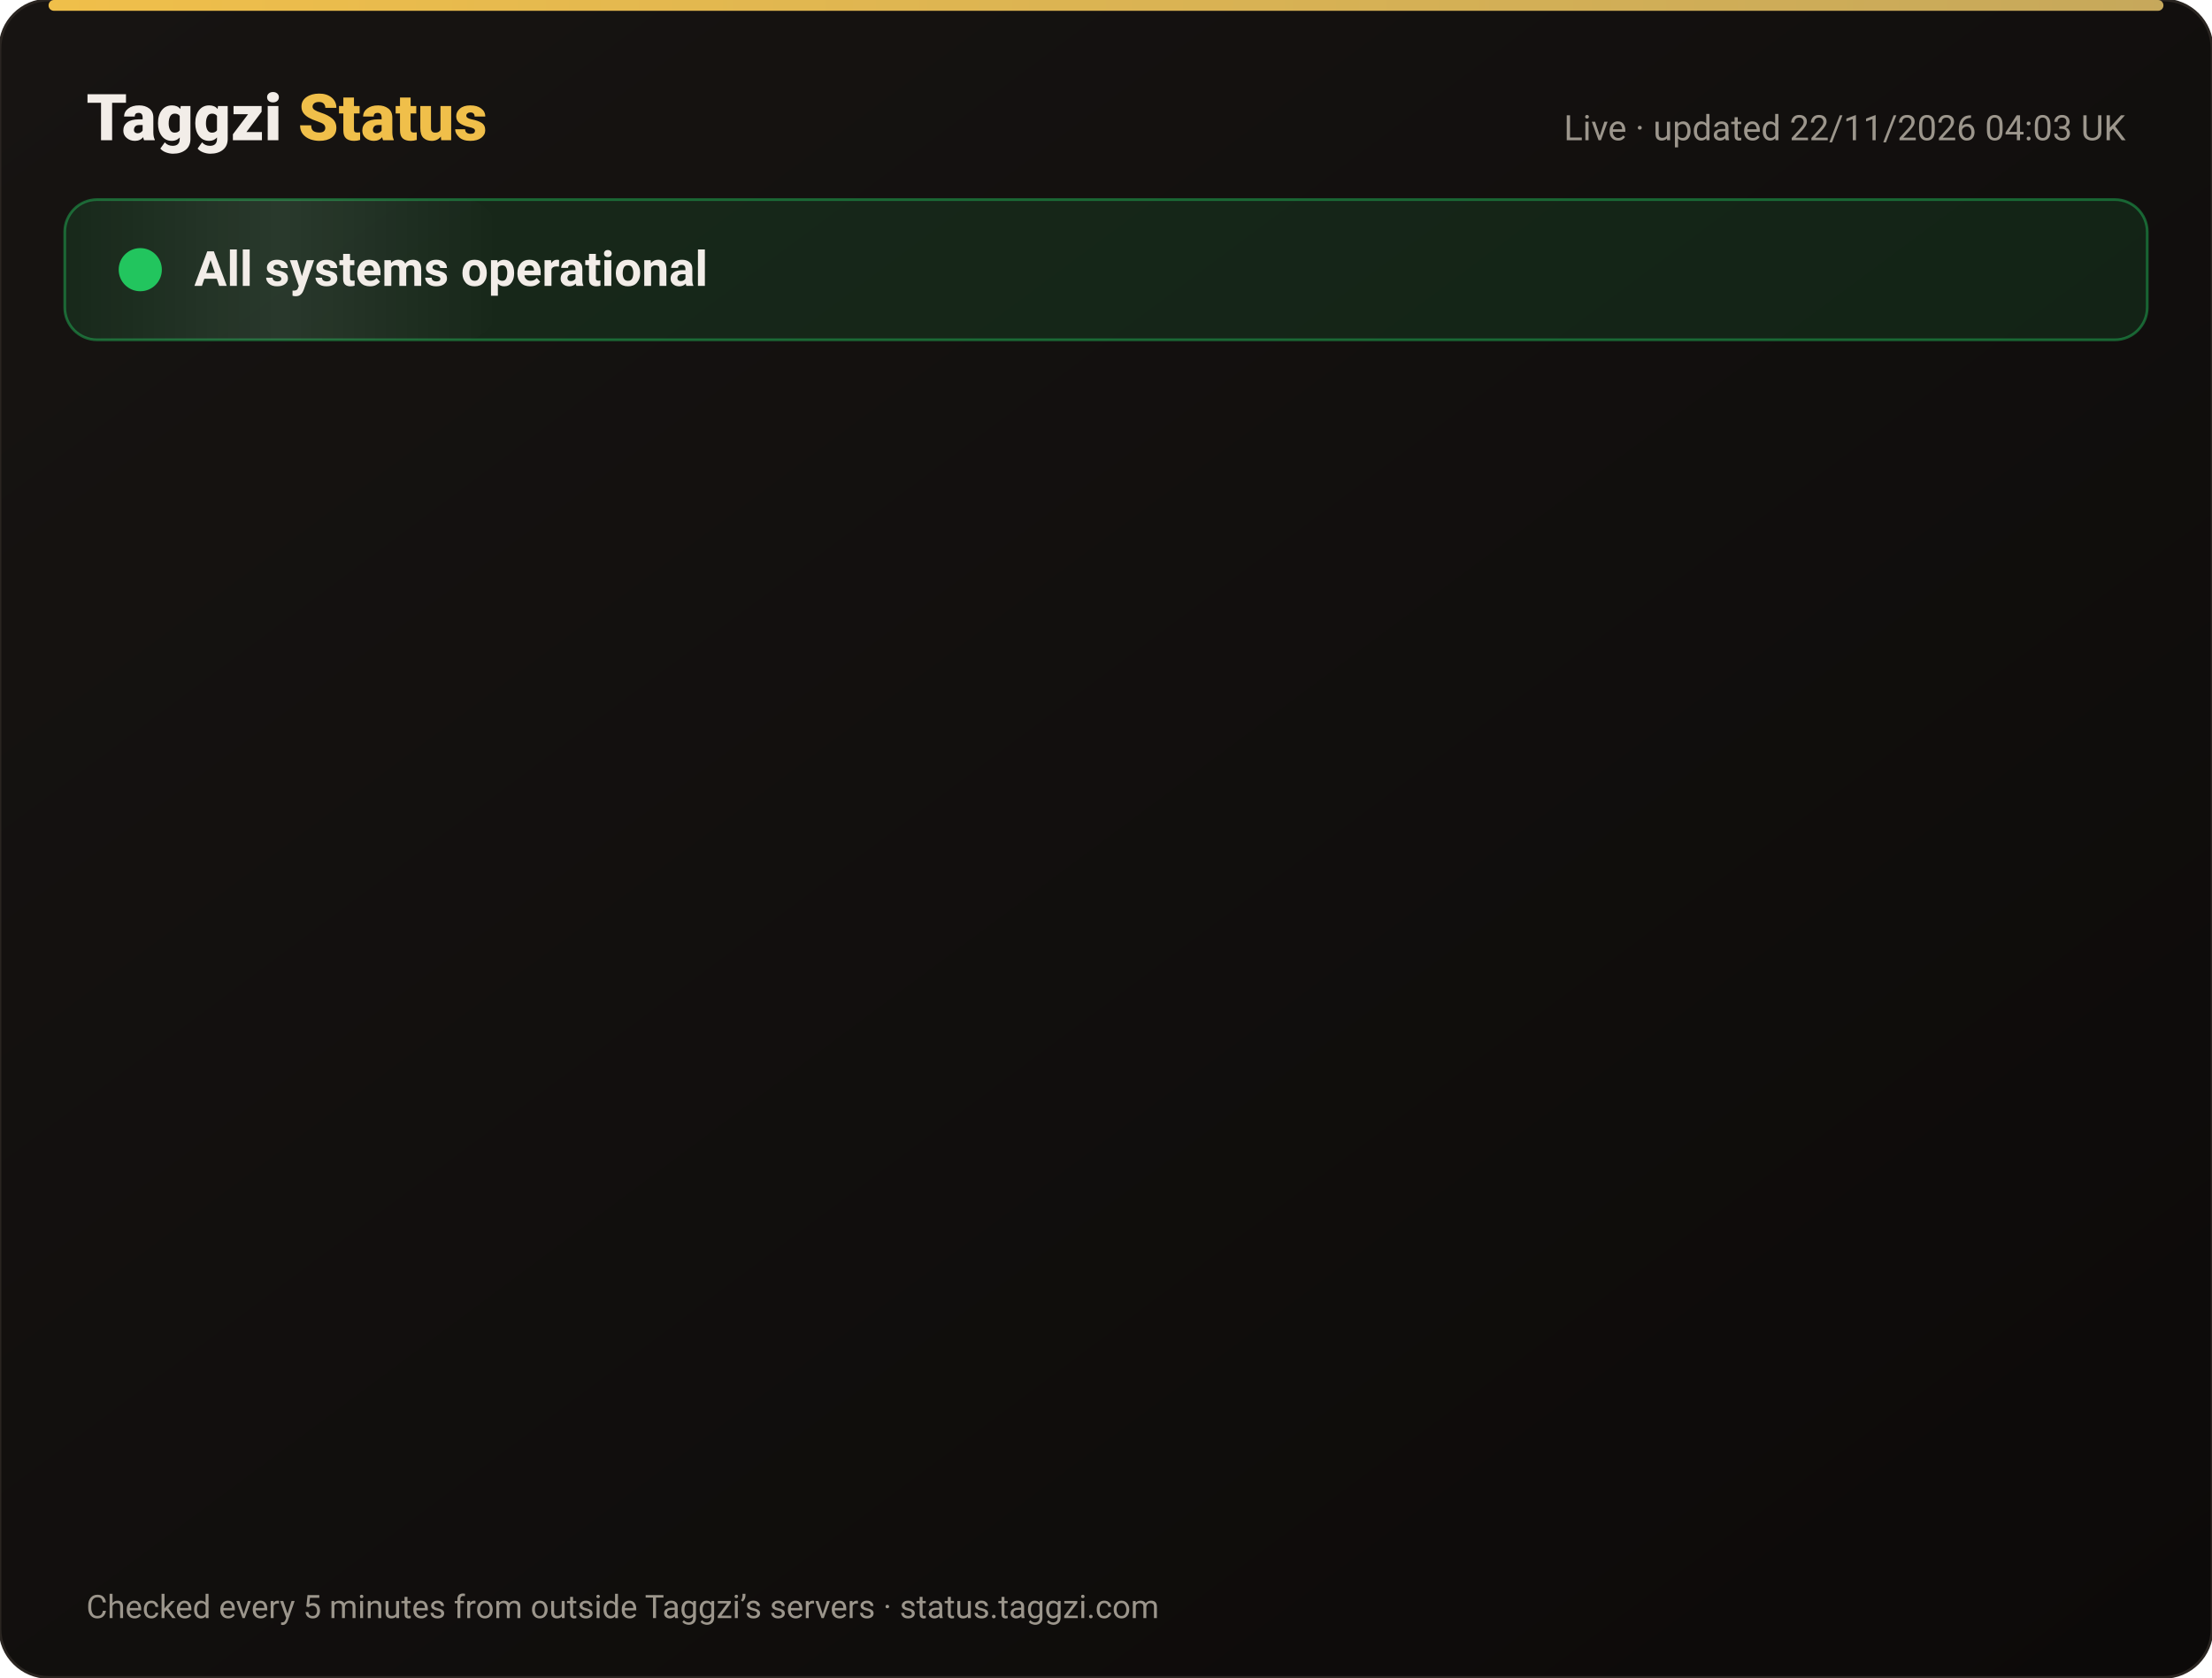
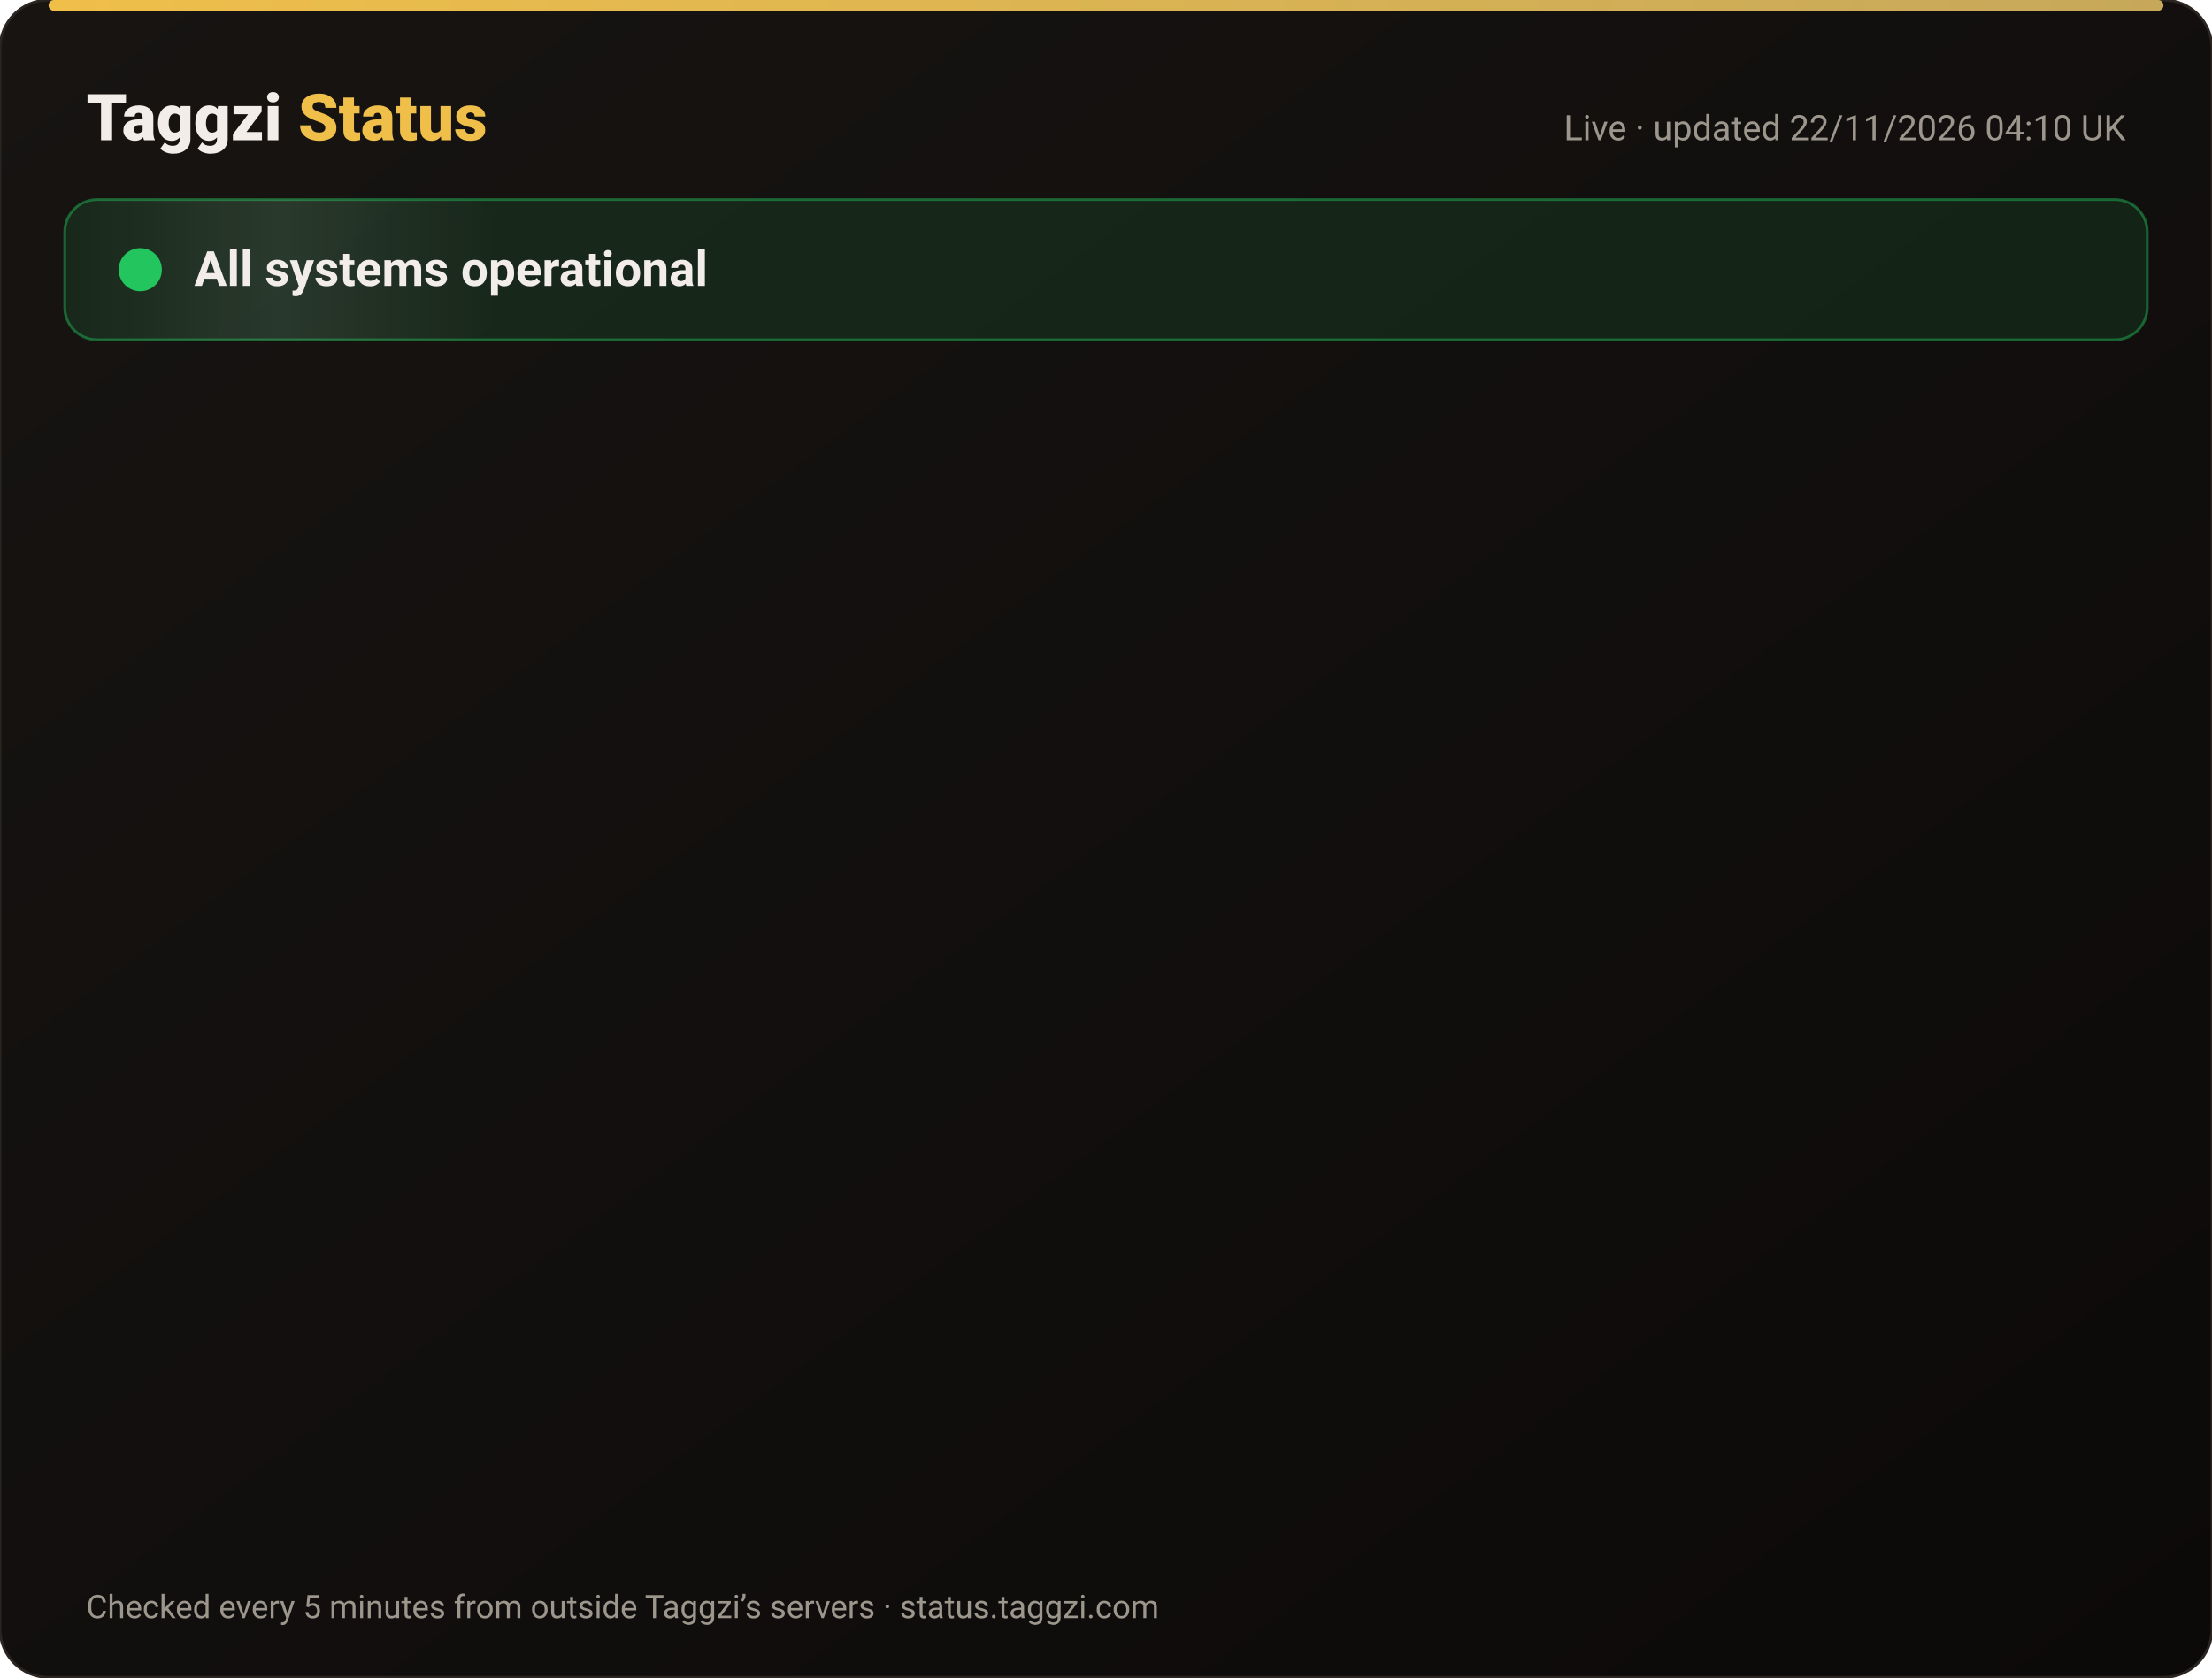
<svg xmlns="http://www.w3.org/2000/svg" width="820" height="622" viewBox="0 0 820 622" font-family="-apple-system,Segoe UI,Roboto,Helvetica,Arial,sans-serif">
  <defs>
    <linearGradient id="bg" x1="0" y1="0" x2="1" y2="1">
      <stop offset="0" stop-color="#171412" />
      <stop offset="1" stop-color="#0C0A09" />
    </linearGradient>
    <linearGradient id="gold" x1="0" x2="1">
      <stop offset="0" stop-color="#F0BF4A" />
      <stop offset="1" stop-color="#c6a85b" />
    </linearGradient>
    <linearGradient id="shine" x1="0" x2="1">
      <stop offset="0" stop-color="#fff" stop-opacity="0" />
      <stop offset=".5" stop-color="#fff" stop-opacity=".08" />
      <stop offset="1" stop-color="#fff" stop-opacity="0" />
    </linearGradient>
  </defs>
  <rect width="820" height="622" rx="18" fill="url(#bg)" stroke="#2a2521" />
  <rect x="18" y="0" width="784" height="4" rx="2" fill="url(#gold)" />
  <text x="32" y="52" font-size="24" font-weight="800" fill="#F2EDE8">Taggzi <tspan fill="#F0BF4A">Status</tspan>
  </text>
-   <text x="788" y="52" font-size="13" fill="#9C968C" text-anchor="end">Live · updated 22/11/2026 04:03 UK</text>
+   <text x="788" y="52" font-size="13" fill="#9C968C" text-anchor="end">Live · updated 22/11/2026 04:10 UK</text>
  <rect x="24" y="74" width="772" height="52" rx="12" fill="#22c55e" fill-opacity=".12" stroke="#22c55e" stroke-opacity=".45" />
  <rect x="24" y="74" width="160" height="52" rx="12" fill="url(#shine)">
    <animate attributeName="x" from="-160" to="820" dur="4s" repeatCount="indefinite" />
  </rect>
  <circle cx="52" cy="100" r="7" fill="#22c55e" />
  <circle cx="52" cy="100" r="7" fill="none" stroke="#22c55e" stroke-width="2">
    <animate attributeName="r" values="7;15;7" dur="2s" repeatCount="indefinite" />
    <animate attributeName="opacity" values=".9;0;.9" dur="2s" repeatCount="indefinite" />
  </circle>
  <text x="72" y="106" font-size="18" font-weight="700" fill="#F2EDE8">All systems operational</text>
  <g opacity="0">
    <animate attributeName="opacity" from="0" to="1" begin="0.00s" dur=".6s" fill="freeze" />
    <line x1="32" y1="188" x2="788" y2="188" stroke="#2a2521" />
    <circle cx="44" cy="166" r="6" fill="#22c55e">
      <animate attributeName="opacity" values="1;.45;1" dur="2.4s" begin="0.00s" repeatCount="indefinite" />
    </circle>
    <text x="62" y="171" font-size="15" font-weight="650" fill="#F2EDE8">Website</text>
    <text x="630" y="171" font-size="13" fill="#9C968C" text-anchor="end">99.97% uptime</text>
    <rect x="648" y="154" width="140" height="24" rx="12" fill="#22c55e" fill-opacity=".14" stroke="#22c55e" stroke-opacity=".5" />
    <text x="718" y="171" font-size="12" font-weight="700" fill="#22c55e" text-anchor="middle">Operational</text>
  </g>
  <g opacity="0">
    <animate attributeName="opacity" from="0" to="1" begin="0.15s" dur=".6s" fill="freeze" />
    <line x1="32" y1="234" x2="788" y2="234" stroke="#2a2521" />
    <circle cx="44" cy="212" r="6" fill="#22c55e">
      <animate attributeName="opacity" values="1;.45;1" dur="2.4s" begin="0.15s" repeatCount="indefinite" />
    </circle>
    <text x="62" y="217" font-size="15" font-weight="650" fill="#F2EDE8">Tag scans</text>
    <text x="630" y="217" font-size="13" fill="#9C968C" text-anchor="end">99.97% uptime</text>
    <rect x="648" y="200" width="140" height="24" rx="12" fill="#22c55e" fill-opacity=".14" stroke="#22c55e" stroke-opacity=".5" />
    <text x="718" y="217" font-size="12" font-weight="700" fill="#22c55e" text-anchor="middle">Operational</text>
  </g>
  <g opacity="0">
    <animate attributeName="opacity" from="0" to="1" begin="0.30s" dur=".6s" fill="freeze" />
    <line x1="32" y1="280" x2="788" y2="280" stroke="#2a2521" />
    <circle cx="44" cy="258" r="6" fill="#22c55e">
      <animate attributeName="opacity" values="1;.45;1" dur="2.4s" begin="0.30s" repeatCount="indefinite" />
    </circle>
    <text x="62" y="263" font-size="15" font-weight="650" fill="#F2EDE8">Manual tag lookup</text>
    <text x="630" y="263" font-size="13" fill="#9C968C" text-anchor="end">99.97% uptime</text>
    <rect x="648" y="246" width="140" height="24" rx="12" fill="#22c55e" fill-opacity=".14" stroke="#22c55e" stroke-opacity=".5" />
    <text x="718" y="263" font-size="12" font-weight="700" fill="#22c55e" text-anchor="middle">Operational</text>
  </g>
  <g opacity="0">
    <animate attributeName="opacity" from="0" to="1" begin="0.45s" dur=".6s" fill="freeze" />
    <line x1="32" y1="326" x2="788" y2="326" stroke="#2a2521" />
    <circle cx="44" cy="304" r="6" fill="#22c55e">
      <animate attributeName="opacity" values="1;.45;1" dur="2.4s" begin="0.45s" repeatCount="indefinite" />
    </circle>
    <text x="62" y="309" font-size="15" font-weight="650" fill="#F2EDE8">App &amp; login</text>
    <text x="630" y="309" font-size="13" fill="#9C968C" text-anchor="end">99.97% uptime</text>
    <rect x="648" y="292" width="140" height="24" rx="12" fill="#22c55e" fill-opacity=".14" stroke="#22c55e" stroke-opacity=".5" />
    <text x="718" y="309" font-size="12" font-weight="700" fill="#22c55e" text-anchor="middle">Operational</text>
  </g>
  <g opacity="0">
    <animate attributeName="opacity" from="0" to="1" begin="0.60s" dur=".6s" fill="freeze" />
    <line x1="32" y1="372" x2="788" y2="372" stroke="#2a2521" />
    <circle cx="44" cy="350" r="6" fill="#22c55e">
      <animate attributeName="opacity" values="1;.45;1" dur="2.4s" begin="0.60s" repeatCount="indefinite" />
    </circle>
    <text x="62" y="355" font-size="15" font-weight="650" fill="#F2EDE8">Community alerts</text>
    <text x="630" y="355" font-size="13" fill="#9C968C" text-anchor="end">99.97% uptime</text>
    <rect x="648" y="338" width="140" height="24" rx="12" fill="#22c55e" fill-opacity=".14" stroke="#22c55e" stroke-opacity=".5" />
    <text x="718" y="355" font-size="12" font-weight="700" fill="#22c55e" text-anchor="middle">Operational</text>
  </g>
  <g opacity="0">
    <animate attributeName="opacity" from="0" to="1" begin="0.75s" dur=".6s" fill="freeze" />
    <line x1="32" y1="418" x2="788" y2="418" stroke="#2a2521" />
    <circle cx="44" cy="396" r="6" fill="#22c55e">
      <animate attributeName="opacity" values="1;.45;1" dur="2.4s" begin="0.75s" repeatCount="indefinite" />
    </circle>
    <text x="62" y="401" font-size="15" font-weight="650" fill="#F2EDE8">Private calling</text>
    <text x="630" y="401" font-size="13" fill="#9C968C" text-anchor="end">99.97% uptime</text>
    <rect x="648" y="384" width="140" height="24" rx="12" fill="#22c55e" fill-opacity=".14" stroke="#22c55e" stroke-opacity=".5" />
    <text x="718" y="401" font-size="12" font-weight="700" fill="#22c55e" text-anchor="middle">Operational</text>
  </g>
  <g opacity="0">
    <animate attributeName="opacity" from="0" to="1" begin="0.90s" dur=".6s" fill="freeze" />
    <line x1="32" y1="464" x2="788" y2="464" stroke="#2a2521" />
    <circle cx="44" cy="442" r="6" fill="#22c55e">
      <animate attributeName="opacity" values="1;.45;1" dur="2.4s" begin="0.90s" repeatCount="indefinite" />
    </circle>
    <text x="62" y="447" font-size="15" font-weight="650" fill="#F2EDE8">Payments</text>
    <text x="630" y="447" font-size="13" fill="#9C968C" text-anchor="end">99.97% uptime</text>
    <rect x="648" y="430" width="140" height="24" rx="12" fill="#22c55e" fill-opacity=".14" stroke="#22c55e" stroke-opacity=".5" />
    <text x="718" y="447" font-size="12" font-weight="700" fill="#22c55e" text-anchor="middle">Operational</text>
  </g>
  <g opacity="0">
    <animate attributeName="opacity" from="0" to="1" begin="1.05s" dur=".6s" fill="freeze" />
    <line x1="32" y1="510" x2="788" y2="510" stroke="#2a2521" />
    <circle cx="44" cy="488" r="6" fill="#22c55e">
      <animate attributeName="opacity" values="1;.45;1" dur="2.4s" begin="1.05s" repeatCount="indefinite" />
    </circle>
    <text x="62" y="493" font-size="15" font-weight="650" fill="#F2EDE8">Email &amp; support</text>
    <text x="630" y="493" font-size="13" fill="#9C968C" text-anchor="end">99.97% uptime</text>
    <rect x="648" y="476" width="140" height="24" rx="12" fill="#22c55e" fill-opacity=".14" stroke="#22c55e" stroke-opacity=".5" />
    <text x="718" y="493" font-size="12" font-weight="700" fill="#22c55e" text-anchor="middle">Operational</text>
  </g>
  <g opacity="0">
    <animate attributeName="opacity" from="0" to="1" begin="1.20s" dur=".6s" fill="freeze" />
    <line x1="32" y1="556" x2="788" y2="556" stroke="#2a2521" />
    <circle cx="44" cy="534" r="6" fill="#22c55e">
      <animate attributeName="opacity" values="1;.45;1" dur="2.4s" begin="1.20s" repeatCount="indefinite" />
    </circle>
    <text x="62" y="539" font-size="15" font-weight="650" fill="#F2EDE8">Secure connection (SSL)</text>
    <text x="630" y="539" font-size="13" fill="#9C968C" text-anchor="end">100.00% uptime</text>
    <rect x="648" y="522" width="140" height="24" rx="12" fill="#22c55e" fill-opacity=".14" stroke="#22c55e" stroke-opacity=".5" />
    <text x="718" y="539" font-size="12" font-weight="700" fill="#22c55e" text-anchor="middle">Operational</text>
  </g>
  <text x="32" y="600" font-size="12" fill="#9C968C">Checked every 5 minutes from outside Taggzi’s servers · status.taggzi.com</text>
</svg>
